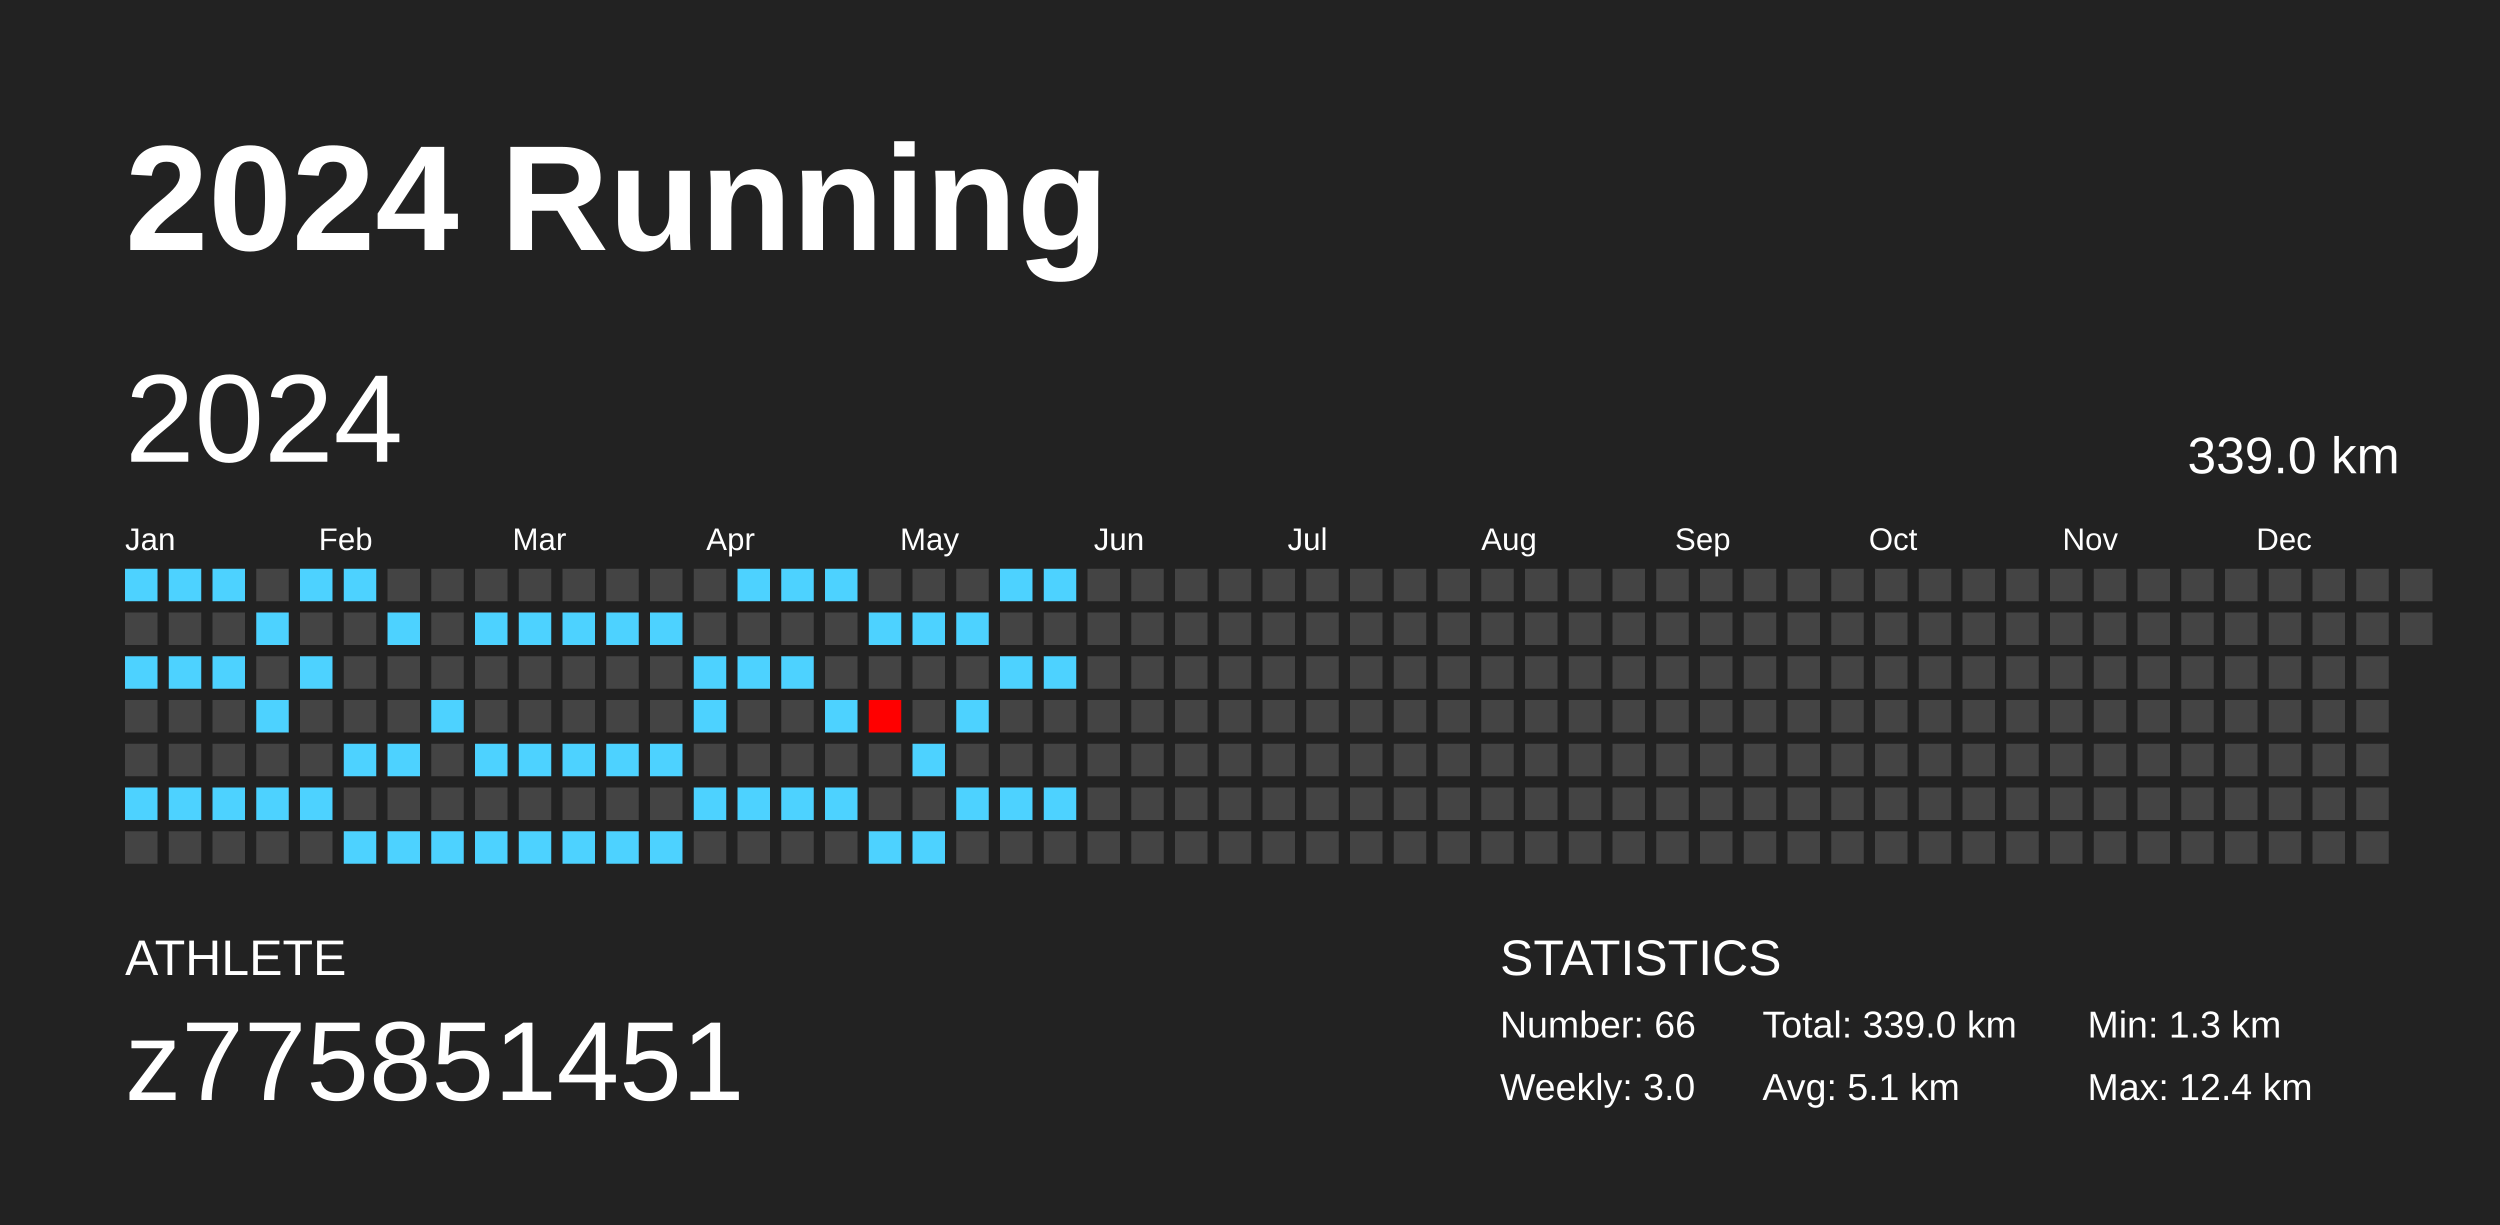
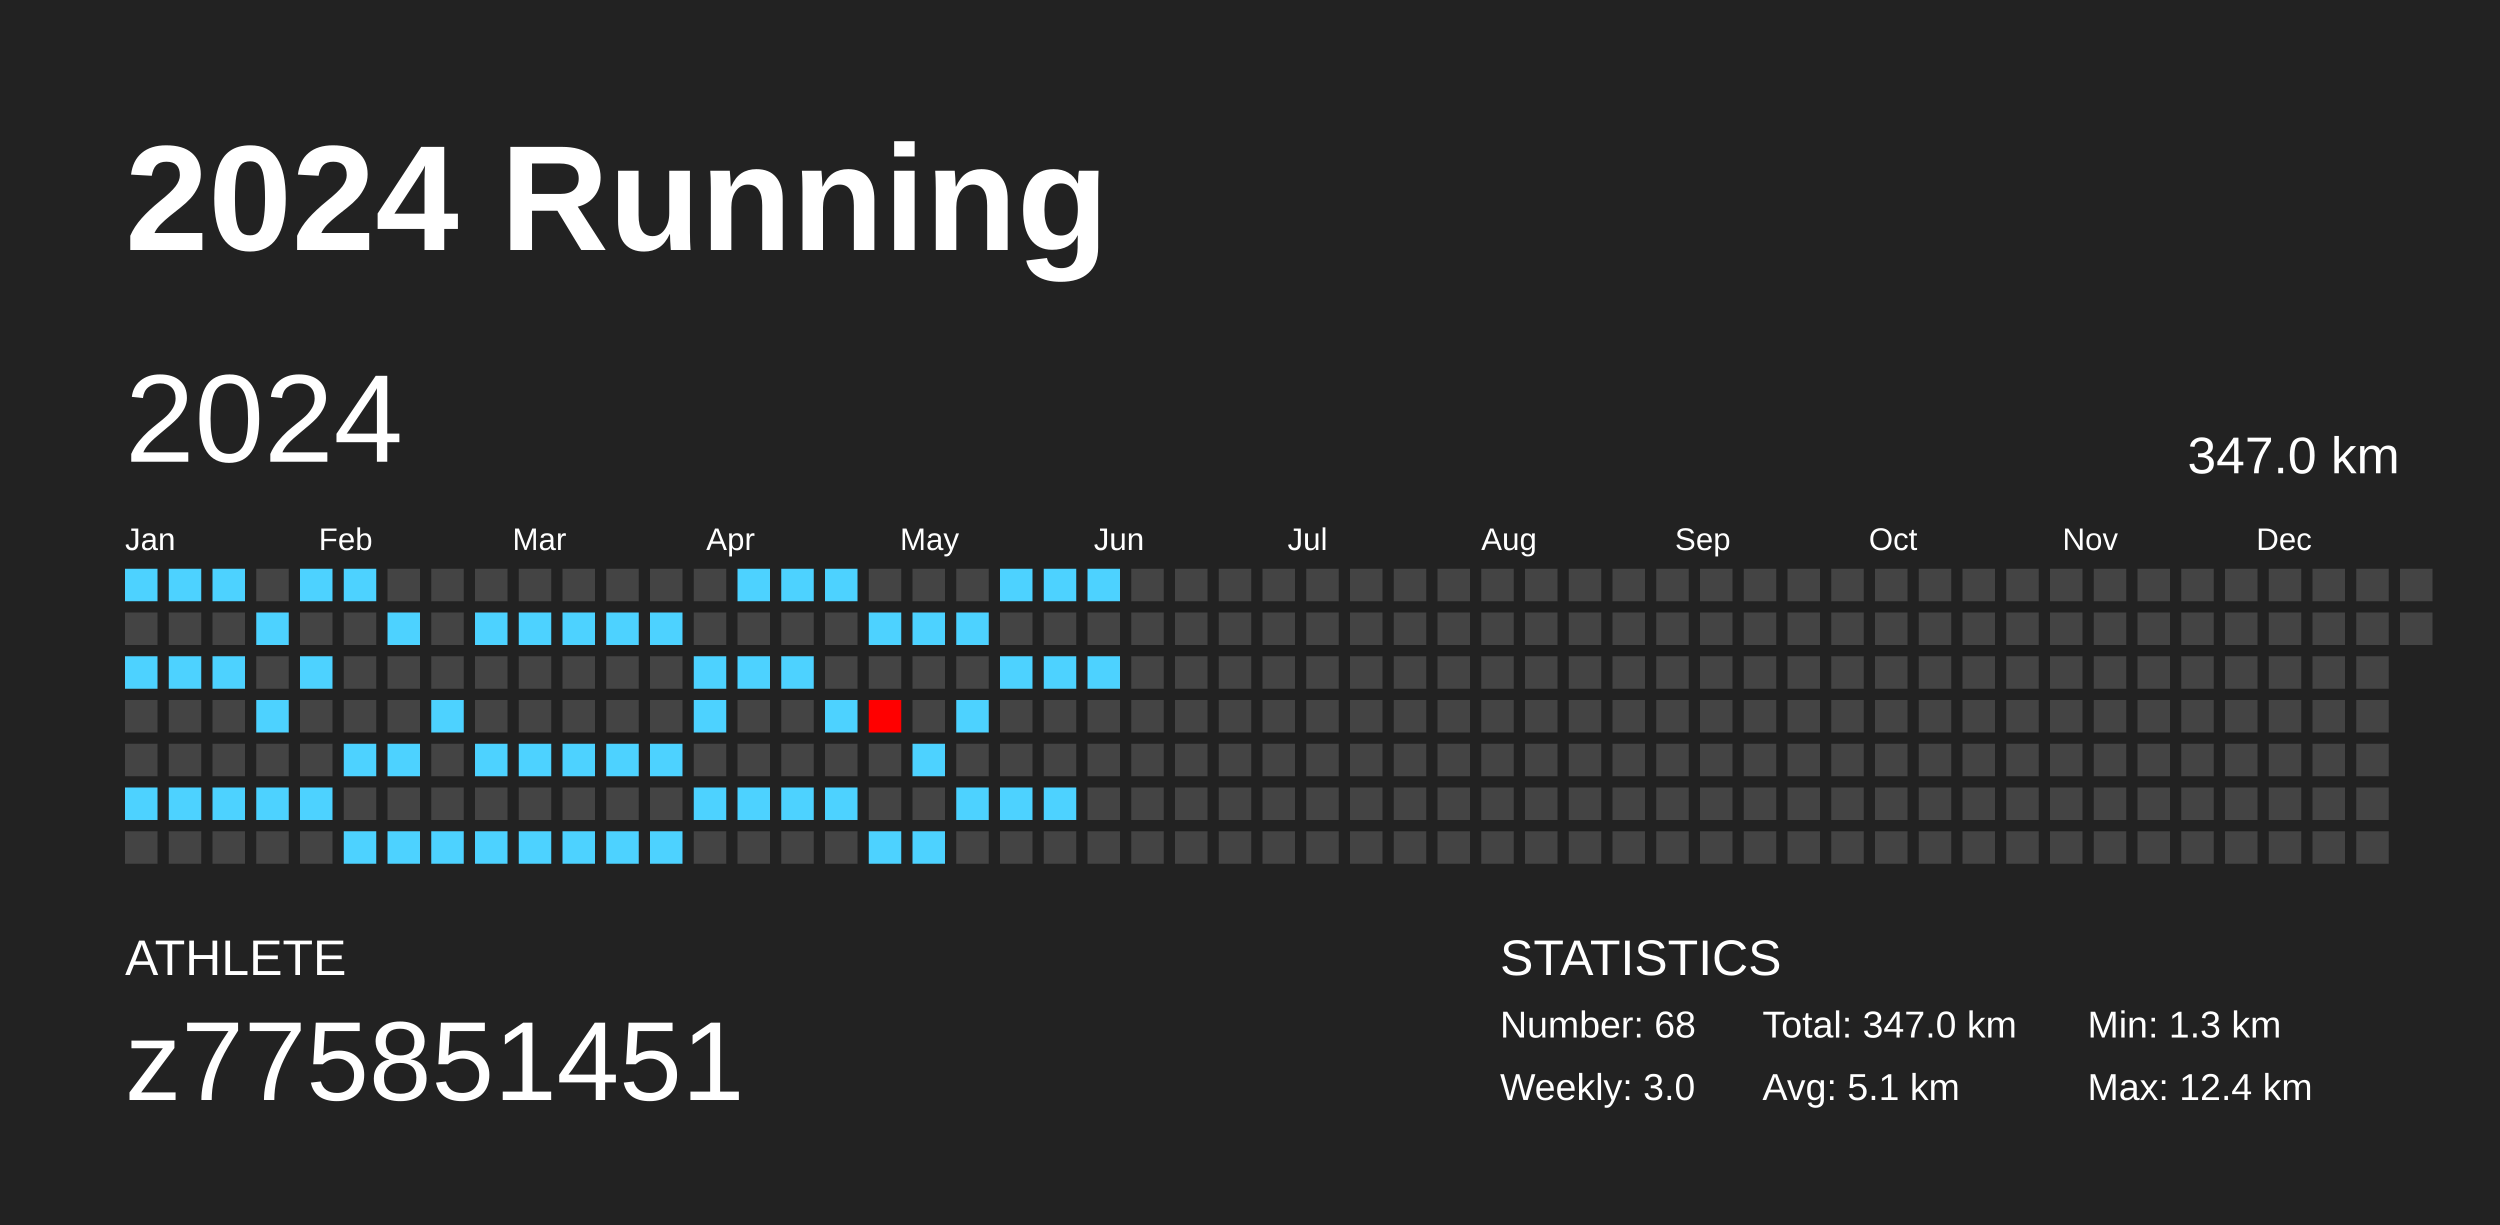
<svg xmlns="http://www.w3.org/2000/svg" baseProfile="full" height="98mm" version="1.1" viewBox="0,0,200,98" width="200mm">
  <defs />
  <rect fill="#222222" height="98" width="200" x="0" y="0" />
  <text fill="#FFFFFF" style="font-size:12px; font-family:Arial; font-weight:bold;" x="10" y="20">2024 Running</text>
  <text fill="#FFFFFF" style="font-size:4px; font-family:Arial" x="10" y="78">ATHLETE</text>
  <text fill="#FFFFFF" style="font-size:9px; font-family:Arial" x="10" y="88">z775851451</text>
  <text fill="#FFFFFF" style="font-size:4px; font-family:Arial" x="120" y="78">STATISTICS</text>
-   <text fill="#FFFFFF" style="font-size:3px; font-family:Arial" x="120" y="83">Number: 66</text>
+   <text fill="#FFFFFF" style="font-size:3px; font-family:Arial" x="120" y="83">Number: 68</text>
  <text fill="#FFFFFF" style="font-size:3px; font-family:Arial" x="120" y="88">Weekly: 3.0</text>
-   <text fill="#FFFFFF" style="font-size:3px; font-family:Arial" x="141" y="83">Total: 339.0 km</text>
+   <text fill="#FFFFFF" style="font-size:3px; font-family:Arial" x="141" y="83">Total: 347.0 km</text>
  <text fill="#FFFFFF" style="font-size:3px; font-family:Arial" x="141" y="88">Avg: 5.1 km</text>
  <text fill="#FFFFFF" style="font-size:3px; font-family:Arial" x="167" y="83">Min: 1.3 km</text>
  <text fill="#FFFFFF" style="font-size:3px; font-family:Arial" x="167" y="88">Max: 12.4 km</text>
  <text dominant-baseline="hanging" fill="#FFFFFF" style="font-size:10.0px; font-family:Arial;" x="10" y="30">2024</text>
-   <text dominant-baseline="hanging" fill="#FFFFFF" style="font-size:4.125px; font-family:Arial;" x="175" y="35">339.0 km</text>
+   <text dominant-baseline="hanging" fill="#FFFFFF" style="font-size:4.125px; font-family:Arial;" x="175" y="35">347.0 km</text>
  <text fill="#FFFFFF" style="font-size:2.5px; font-family:Arial" x="10.0" y="44">Jan</text>
  <text fill="#FFFFFF" style="font-size:2.5px; font-family:Arial" x="25.5" y="44">Feb</text>
  <text fill="#FFFFFF" style="font-size:2.5px; font-family:Arial" x="41.0" y="44">Mar</text>
  <text fill="#FFFFFF" style="font-size:2.5px; font-family:Arial" x="56.5" y="44">Apr</text>
  <text fill="#FFFFFF" style="font-size:2.5px; font-family:Arial" x="72.0" y="44">May</text>
  <text fill="#FFFFFF" style="font-size:2.5px; font-family:Arial" x="87.5" y="44">Jun</text>
  <text fill="#FFFFFF" style="font-size:2.5px; font-family:Arial" x="103.0" y="44">Jul</text>
  <text fill="#FFFFFF" style="font-size:2.5px; font-family:Arial" x="118.5" y="44">Aug</text>
  <text fill="#FFFFFF" style="font-size:2.5px; font-family:Arial" x="134.0" y="44">Sep</text>
  <text fill="#FFFFFF" style="font-size:2.5px; font-family:Arial" x="149.5" y="44">Oct</text>
  <text fill="#FFFFFF" style="font-size:2.5px; font-family:Arial" x="165.0" y="44">Nov</text>
  <text fill="#FFFFFF" style="font-size:2.5px; font-family:Arial" x="180.5" y="44">Dec</text>
  <rect fill="#4dd2ff" height="2.6" width="2.6" x="10.0" y="45.5" />
  <rect fill="#444444" height="2.6" width="2.6" x="10.0" y="49.0" />
  <rect fill="#4dd2ff" height="2.6" width="2.6" x="10.0" y="52.5" />
  <rect fill="#444444" height="2.6" width="2.6" x="10.0" y="56.0" />
  <rect fill="#444444" height="2.6" width="2.6" x="10.0" y="59.5" />
  <rect fill="#4dd2ff" height="2.6" width="2.6" x="10.0" y="63.0" />
  <rect fill="#444444" height="2.6" width="2.6" x="10.0" y="66.5" />
  <rect fill="#4dd2ff" height="2.6" width="2.6" x="13.5" y="45.5" />
  <rect fill="#444444" height="2.6" width="2.6" x="13.5" y="49.0" />
  <rect fill="#4dd2ff" height="2.6" width="2.6" x="13.5" y="52.5" />
  <rect fill="#444444" height="2.6" width="2.6" x="13.5" y="56.0" />
  <rect fill="#444444" height="2.6" width="2.6" x="13.5" y="59.5" />
  <rect fill="#4dd2ff" height="2.6" width="2.6" x="13.5" y="63.0" />
  <rect fill="#444444" height="2.6" width="2.6" x="13.5" y="66.5" />
  <rect fill="#4dd2ff" height="2.6" width="2.6" x="17.0" y="45.5" />
  <rect fill="#444444" height="2.6" width="2.6" x="17.0" y="49.0" />
  <rect fill="#4dd2ff" height="2.6" width="2.6" x="17.0" y="52.5" />
  <rect fill="#444444" height="2.6" width="2.6" x="17.0" y="56.0" />
  <rect fill="#444444" height="2.6" width="2.6" x="17.0" y="59.5" />
  <rect fill="#4dd2ff" height="2.6" width="2.6" x="17.0" y="63.0" />
  <rect fill="#444444" height="2.6" width="2.6" x="17.0" y="66.5" />
  <rect fill="#444444" height="2.6" width="2.6" x="20.5" y="45.5" />
  <rect fill="#4dd2ff" height="2.6" width="2.6" x="20.5" y="49.0" />
  <rect fill="#444444" height="2.6" width="2.6" x="20.5" y="52.5" />
  <rect fill="#4dd2ff" height="2.6" width="2.6" x="20.5" y="56.0" />
  <rect fill="#444444" height="2.6" width="2.6" x="20.5" y="59.5" />
  <rect fill="#4dd2ff" height="2.6" width="2.6" x="20.5" y="63.0" />
  <rect fill="#444444" height="2.6" width="2.6" x="20.5" y="66.5" />
  <rect fill="#4dd2ff" height="2.6" width="2.6" x="24.0" y="45.5" />
  <rect fill="#444444" height="2.6" width="2.6" x="24.0" y="49.0" />
  <rect fill="#4dd2ff" height="2.6" width="2.6" x="24.0" y="52.5" />
  <rect fill="#444444" height="2.6" width="2.6" x="24.0" y="56.0" />
  <rect fill="#444444" height="2.6" width="2.6" x="24.0" y="59.5" />
  <rect fill="#4dd2ff" height="2.6" width="2.6" x="24.0" y="63.0" />
  <rect fill="#444444" height="2.6" width="2.6" x="24.0" y="66.5" />
  <rect fill="#4dd2ff" height="2.6" width="2.6" x="27.5" y="45.5" />
  <rect fill="#444444" height="2.6" width="2.6" x="27.5" y="49.0" />
  <rect fill="#444444" height="2.6" width="2.6" x="27.5" y="52.5" />
  <rect fill="#444444" height="2.6" width="2.6" x="27.5" y="56.0" />
  <rect fill="#4dd2ff" height="2.6" width="2.6" x="27.5" y="59.5" />
  <rect fill="#444444" height="2.6" width="2.6" x="27.5" y="63.0" />
  <rect fill="#4dd2ff" height="2.6" width="2.6" x="27.5" y="66.5" />
  <rect fill="#444444" height="2.6" width="2.6" x="31.0" y="45.5" />
  <rect fill="#4dd2ff" height="2.6" width="2.6" x="31.0" y="49.0" />
  <rect fill="#444444" height="2.6" width="2.6" x="31.0" y="52.5" />
  <rect fill="#444444" height="2.6" width="2.6" x="31.0" y="56.0" />
  <rect fill="#4dd2ff" height="2.6" width="2.6" x="31.0" y="59.5" />
  <rect fill="#444444" height="2.6" width="2.6" x="31.0" y="63.0" />
  <rect fill="#4dd2ff" height="2.6" width="2.6" x="31.0" y="66.5" />
  <rect fill="#444444" height="2.6" width="2.6" x="34.5" y="45.5" />
  <rect fill="#444444" height="2.6" width="2.6" x="34.5" y="49.0" />
  <rect fill="#444444" height="2.6" width="2.6" x="34.5" y="52.5" />
  <rect fill="#4dd2ff" height="2.6" width="2.6" x="34.5" y="56.0" />
  <rect fill="#444444" height="2.6" width="2.6" x="34.5" y="59.5" />
  <rect fill="#444444" height="2.6" width="2.6" x="34.5" y="63.0" />
  <rect fill="#4dd2ff" height="2.6" width="2.6" x="34.5" y="66.5" />
  <rect fill="#444444" height="2.6" width="2.6" x="38.0" y="45.5" />
  <rect fill="#4dd2ff" height="2.6" width="2.6" x="38.0" y="49.0" />
  <rect fill="#444444" height="2.6" width="2.6" x="38.0" y="52.5" />
  <rect fill="#444444" height="2.6" width="2.6" x="38.0" y="56.0" />
  <rect fill="#4dd2ff" height="2.6" width="2.6" x="38.0" y="59.5" />
  <rect fill="#444444" height="2.6" width="2.6" x="38.0" y="63.0" />
  <rect fill="#4dd2ff" height="2.6" width="2.6" x="38.0" y="66.5" />
  <rect fill="#444444" height="2.6" width="2.6" x="41.5" y="45.5" />
  <rect fill="#4dd2ff" height="2.6" width="2.6" x="41.5" y="49.0" />
  <rect fill="#444444" height="2.6" width="2.6" x="41.5" y="52.5" />
  <rect fill="#444444" height="2.6" width="2.6" x="41.5" y="56.0" />
  <rect fill="#4dd2ff" height="2.6" width="2.6" x="41.5" y="59.5" />
  <rect fill="#444444" height="2.6" width="2.6" x="41.5" y="63.0" />
  <rect fill="#4dd2ff" height="2.6" width="2.6" x="41.5" y="66.5" />
  <rect fill="#444444" height="2.6" width="2.6" x="45.0" y="45.5" />
  <rect fill="#4dd2ff" height="2.6" width="2.6" x="45.0" y="49.0" />
  <rect fill="#444444" height="2.6" width="2.6" x="45.0" y="52.5" />
  <rect fill="#444444" height="2.6" width="2.6" x="45.0" y="56.0" />
  <rect fill="#4dd2ff" height="2.6" width="2.6" x="45.0" y="59.5" />
  <rect fill="#444444" height="2.6" width="2.6" x="45.0" y="63.0" />
  <rect fill="#4dd2ff" height="2.6" width="2.6" x="45.0" y="66.5" />
  <rect fill="#444444" height="2.6" width="2.6" x="48.5" y="45.5" />
  <rect fill="#4dd2ff" height="2.6" width="2.6" x="48.5" y="49.0" />
  <rect fill="#444444" height="2.6" width="2.6" x="48.5" y="52.5" />
  <rect fill="#444444" height="2.6" width="2.6" x="48.5" y="56.0" />
  <rect fill="#4dd2ff" height="2.6" width="2.6" x="48.5" y="59.5" />
  <rect fill="#444444" height="2.6" width="2.6" x="48.5" y="63.0" />
  <rect fill="#4dd2ff" height="2.6" width="2.6" x="48.5" y="66.5" />
  <rect fill="#444444" height="2.6" width="2.6" x="52.0" y="45.5" />
  <rect fill="#4dd2ff" height="2.6" width="2.6" x="52.0" y="49.0" />
  <rect fill="#444444" height="2.6" width="2.6" x="52.0" y="52.5" />
  <rect fill="#444444" height="2.6" width="2.6" x="52.0" y="56.0" />
  <rect fill="#4dd2ff" height="2.6" width="2.6" x="52.0" y="59.5" />
  <rect fill="#444444" height="2.6" width="2.6" x="52.0" y="63.0" />
  <rect fill="#4dd2ff" height="2.6" width="2.6" x="52.0" y="66.5" />
  <rect fill="#444444" height="2.6" width="2.6" x="55.5" y="45.5" />
  <rect fill="#444444" height="2.6" width="2.6" x="55.5" y="49.0" />
  <rect fill="#4dd2ff" height="2.6" width="2.6" x="55.5" y="52.5" />
  <rect fill="#4dd2ff" height="2.6" width="2.6" x="55.5" y="56.0" />
  <rect fill="#444444" height="2.6" width="2.6" x="55.5" y="59.5" />
  <rect fill="#4dd2ff" height="2.6" width="2.6" x="55.5" y="63.0" />
  <rect fill="#444444" height="2.6" width="2.6" x="55.5" y="66.5" />
  <rect fill="#4dd2ff" height="2.6" width="2.6" x="59.0" y="45.5" />
  <rect fill="#444444" height="2.6" width="2.6" x="59.0" y="49.0" />
  <rect fill="#4dd2ff" height="2.6" width="2.6" x="59.0" y="52.5" />
  <rect fill="#444444" height="2.6" width="2.6" x="59.0" y="56.0" />
  <rect fill="#444444" height="2.6" width="2.6" x="59.0" y="59.5" />
  <rect fill="#4dd2ff" height="2.6" width="2.6" x="59.0" y="63.0" />
  <rect fill="#444444" height="2.6" width="2.6" x="59.0" y="66.5" />
  <rect fill="#4dd2ff" height="2.6" width="2.6" x="62.5" y="45.5" />
  <rect fill="#444444" height="2.6" width="2.6" x="62.5" y="49.0" />
  <rect fill="#4dd2ff" height="2.6" width="2.6" x="62.5" y="52.5" />
  <rect fill="#444444" height="2.6" width="2.6" x="62.5" y="56.0" />
  <rect fill="#444444" height="2.6" width="2.6" x="62.5" y="59.5" />
  <rect fill="#4dd2ff" height="2.6" width="2.6" x="62.5" y="63.0" />
  <rect fill="#444444" height="2.6" width="2.6" x="62.5" y="66.5" />
  <rect fill="#4dd2ff" height="2.6" width="2.6" x="66.0" y="45.5" />
  <rect fill="#444444" height="2.6" width="2.6" x="66.0" y="49.0" />
  <rect fill="#444444" height="2.6" width="2.6" x="66.0" y="52.5" />
  <rect fill="#4dd2ff" height="2.6" width="2.6" x="66.0" y="56.0" />
  <rect fill="#444444" height="2.6" width="2.6" x="66.0" y="59.5" />
  <rect fill="#4dd2ff" height="2.6" width="2.6" x="66.0" y="63.0" />
  <rect fill="#444444" height="2.6" width="2.6" x="66.0" y="66.5" />
  <rect fill="#444444" height="2.6" width="2.6" x="69.5" y="45.5" />
  <rect fill="#4dd2ff" height="2.6" width="2.6" x="69.5" y="49.0" />
  <rect fill="#444444" height="2.6" width="2.6" x="69.5" y="52.5" />
  <rect fill="#ff0000" height="2.6" width="2.6" x="69.5" y="56.0" />
  <rect fill="#444444" height="2.6" width="2.6" x="69.5" y="59.5" />
  <rect fill="#444444" height="2.6" width="2.6" x="69.5" y="63.0" />
  <rect fill="#4dd2ff" height="2.6" width="2.6" x="69.5" y="66.5" />
  <rect fill="#444444" height="2.6" width="2.6" x="73.0" y="45.5" />
  <rect fill="#4dd2ff" height="2.6" width="2.6" x="73.0" y="49.0" />
  <rect fill="#444444" height="2.6" width="2.6" x="73.0" y="52.5" />
  <rect fill="#444444" height="2.6" width="2.6" x="73.0" y="56.0" />
  <rect fill="#4dd2ff" height="2.6" width="2.6" x="73.0" y="59.5" />
  <rect fill="#444444" height="2.6" width="2.6" x="73.0" y="63.0" />
  <rect fill="#4dd2ff" height="2.6" width="2.6" x="73.0" y="66.5" />
  <rect fill="#444444" height="2.6" width="2.6" x="76.5" y="45.5" />
  <rect fill="#4dd2ff" height="2.6" width="2.6" x="76.5" y="49.0" />
  <rect fill="#444444" height="2.6" width="2.6" x="76.5" y="52.5" />
  <rect fill="#4dd2ff" height="2.6" width="2.6" x="76.5" y="56.0" />
  <rect fill="#444444" height="2.6" width="2.6" x="76.5" y="59.5" />
  <rect fill="#4dd2ff" height="2.6" width="2.6" x="76.5" y="63.0" />
  <rect fill="#444444" height="2.6" width="2.6" x="76.5" y="66.5" />
  <rect fill="#4dd2ff" height="2.6" width="2.6" x="80.0" y="45.5" />
  <rect fill="#444444" height="2.6" width="2.6" x="80.0" y="49.0" />
  <rect fill="#4dd2ff" height="2.6" width="2.6" x="80.0" y="52.5" />
  <rect fill="#444444" height="2.6" width="2.6" x="80.0" y="56.0" />
  <rect fill="#444444" height="2.6" width="2.6" x="80.0" y="59.5" />
  <rect fill="#4dd2ff" height="2.6" width="2.6" x="80.0" y="63.0" />
  <rect fill="#444444" height="2.6" width="2.6" x="80.0" y="66.5" />
  <rect fill="#4dd2ff" height="2.6" width="2.6" x="83.5" y="45.5" />
  <rect fill="#444444" height="2.6" width="2.6" x="83.5" y="49.0" />
  <rect fill="#4dd2ff" height="2.6" width="2.6" x="83.5" y="52.5" />
  <rect fill="#444444" height="2.6" width="2.6" x="83.5" y="56.0" />
  <rect fill="#444444" height="2.6" width="2.6" x="83.5" y="59.5" />
  <rect fill="#4dd2ff" height="2.6" width="2.6" x="83.5" y="63.0" />
  <rect fill="#444444" height="2.6" width="2.6" x="83.5" y="66.5" />
-   <rect fill="#444444" height="2.6" width="2.6" x="87.0" y="45.5" />
+   <rect fill="#4dd2ff" height="2.6" width="2.6" x="87.0" y="45.5" />
  <rect fill="#444444" height="2.6" width="2.6" x="87.0" y="49.0" />
-   <rect fill="#444444" height="2.6" width="2.6" x="87.0" y="52.5" />
+   <rect fill="#4dd2ff" height="2.6" width="2.6" x="87.0" y="52.5" />
  <rect fill="#444444" height="2.6" width="2.6" x="87.0" y="56.0" />
  <rect fill="#444444" height="2.6" width="2.6" x="87.0" y="59.5" />
  <rect fill="#444444" height="2.6" width="2.6" x="87.0" y="63.0" />
  <rect fill="#444444" height="2.6" width="2.6" x="87.0" y="66.5" />
  <rect fill="#444444" height="2.6" width="2.6" x="90.5" y="45.5" />
  <rect fill="#444444" height="2.6" width="2.6" x="90.5" y="49.0" />
  <rect fill="#444444" height="2.6" width="2.6" x="90.5" y="52.5" />
  <rect fill="#444444" height="2.6" width="2.6" x="90.5" y="56.0" />
  <rect fill="#444444" height="2.6" width="2.6" x="90.5" y="59.5" />
  <rect fill="#444444" height="2.6" width="2.6" x="90.5" y="63.0" />
  <rect fill="#444444" height="2.6" width="2.6" x="90.5" y="66.5" />
  <rect fill="#444444" height="2.6" width="2.6" x="94.0" y="45.5" />
  <rect fill="#444444" height="2.6" width="2.6" x="94.0" y="49.0" />
  <rect fill="#444444" height="2.6" width="2.6" x="94.0" y="52.5" />
  <rect fill="#444444" height="2.6" width="2.6" x="94.0" y="56.0" />
  <rect fill="#444444" height="2.6" width="2.6" x="94.0" y="59.5" />
  <rect fill="#444444" height="2.6" width="2.6" x="94.0" y="63.0" />
  <rect fill="#444444" height="2.6" width="2.6" x="94.0" y="66.5" />
  <rect fill="#444444" height="2.6" width="2.6" x="97.5" y="45.5" />
  <rect fill="#444444" height="2.6" width="2.6" x="97.5" y="49.0" />
  <rect fill="#444444" height="2.6" width="2.6" x="97.5" y="52.5" />
  <rect fill="#444444" height="2.6" width="2.6" x="97.5" y="56.0" />
  <rect fill="#444444" height="2.6" width="2.6" x="97.5" y="59.5" />
  <rect fill="#444444" height="2.6" width="2.6" x="97.5" y="63.0" />
  <rect fill="#444444" height="2.6" width="2.6" x="97.5" y="66.5" />
  <rect fill="#444444" height="2.6" width="2.6" x="101.0" y="45.5" />
  <rect fill="#444444" height="2.6" width="2.6" x="101.0" y="49.0" />
  <rect fill="#444444" height="2.6" width="2.6" x="101.0" y="52.5" />
  <rect fill="#444444" height="2.6" width="2.6" x="101.0" y="56.0" />
  <rect fill="#444444" height="2.6" width="2.6" x="101.0" y="59.5" />
  <rect fill="#444444" height="2.6" width="2.6" x="101.0" y="63.0" />
  <rect fill="#444444" height="2.6" width="2.6" x="101.0" y="66.5" />
  <rect fill="#444444" height="2.6" width="2.6" x="104.5" y="45.5" />
  <rect fill="#444444" height="2.6" width="2.6" x="104.5" y="49.0" />
  <rect fill="#444444" height="2.6" width="2.6" x="104.5" y="52.5" />
  <rect fill="#444444" height="2.6" width="2.6" x="104.5" y="56.0" />
  <rect fill="#444444" height="2.6" width="2.6" x="104.5" y="59.5" />
  <rect fill="#444444" height="2.6" width="2.6" x="104.5" y="63.0" />
  <rect fill="#444444" height="2.6" width="2.6" x="104.5" y="66.5" />
  <rect fill="#444444" height="2.6" width="2.6" x="108.0" y="45.5" />
  <rect fill="#444444" height="2.6" width="2.6" x="108.0" y="49.0" />
  <rect fill="#444444" height="2.6" width="2.6" x="108.0" y="52.5" />
  <rect fill="#444444" height="2.6" width="2.6" x="108.0" y="56.0" />
  <rect fill="#444444" height="2.6" width="2.6" x="108.0" y="59.5" />
  <rect fill="#444444" height="2.6" width="2.6" x="108.0" y="63.0" />
  <rect fill="#444444" height="2.6" width="2.6" x="108.0" y="66.5" />
  <rect fill="#444444" height="2.6" width="2.6" x="111.5" y="45.5" />
  <rect fill="#444444" height="2.6" width="2.6" x="111.5" y="49.0" />
  <rect fill="#444444" height="2.6" width="2.6" x="111.5" y="52.5" />
  <rect fill="#444444" height="2.6" width="2.6" x="111.5" y="56.0" />
  <rect fill="#444444" height="2.6" width="2.6" x="111.5" y="59.5" />
  <rect fill="#444444" height="2.6" width="2.6" x="111.5" y="63.0" />
  <rect fill="#444444" height="2.6" width="2.6" x="111.5" y="66.5" />
  <rect fill="#444444" height="2.6" width="2.6" x="115.0" y="45.5" />
  <rect fill="#444444" height="2.6" width="2.6" x="115.0" y="49.0" />
  <rect fill="#444444" height="2.6" width="2.6" x="115.0" y="52.5" />
  <rect fill="#444444" height="2.6" width="2.6" x="115.0" y="56.0" />
  <rect fill="#444444" height="2.6" width="2.6" x="115.0" y="59.5" />
  <rect fill="#444444" height="2.6" width="2.6" x="115.0" y="63.0" />
  <rect fill="#444444" height="2.6" width="2.6" x="115.0" y="66.5" />
  <rect fill="#444444" height="2.6" width="2.6" x="118.5" y="45.5" />
  <rect fill="#444444" height="2.6" width="2.6" x="118.5" y="49.0" />
  <rect fill="#444444" height="2.6" width="2.6" x="118.5" y="52.5" />
  <rect fill="#444444" height="2.6" width="2.6" x="118.5" y="56.0" />
  <rect fill="#444444" height="2.6" width="2.6" x="118.5" y="59.5" />
  <rect fill="#444444" height="2.6" width="2.6" x="118.5" y="63.0" />
  <rect fill="#444444" height="2.6" width="2.6" x="118.5" y="66.5" />
  <rect fill="#444444" height="2.6" width="2.6" x="122.0" y="45.5" />
  <rect fill="#444444" height="2.6" width="2.6" x="122.0" y="49.0" />
  <rect fill="#444444" height="2.6" width="2.6" x="122.0" y="52.5" />
  <rect fill="#444444" height="2.6" width="2.6" x="122.0" y="56.0" />
  <rect fill="#444444" height="2.6" width="2.6" x="122.0" y="59.5" />
  <rect fill="#444444" height="2.6" width="2.6" x="122.0" y="63.0" />
  <rect fill="#444444" height="2.6" width="2.6" x="122.0" y="66.5" />
  <rect fill="#444444" height="2.6" width="2.6" x="125.5" y="45.5" />
  <rect fill="#444444" height="2.6" width="2.6" x="125.5" y="49.0" />
  <rect fill="#444444" height="2.6" width="2.6" x="125.5" y="52.5" />
  <rect fill="#444444" height="2.6" width="2.6" x="125.5" y="56.0" />
  <rect fill="#444444" height="2.6" width="2.6" x="125.5" y="59.5" />
  <rect fill="#444444" height="2.6" width="2.6" x="125.5" y="63.0" />
  <rect fill="#444444" height="2.6" width="2.6" x="125.5" y="66.5" />
  <rect fill="#444444" height="2.6" width="2.6" x="129.0" y="45.5" />
  <rect fill="#444444" height="2.6" width="2.6" x="129.0" y="49.0" />
  <rect fill="#444444" height="2.6" width="2.6" x="129.0" y="52.5" />
  <rect fill="#444444" height="2.6" width="2.6" x="129.0" y="56.0" />
  <rect fill="#444444" height="2.6" width="2.6" x="129.0" y="59.5" />
  <rect fill="#444444" height="2.6" width="2.6" x="129.0" y="63.0" />
  <rect fill="#444444" height="2.6" width="2.6" x="129.0" y="66.5" />
  <rect fill="#444444" height="2.6" width="2.6" x="132.5" y="45.5" />
  <rect fill="#444444" height="2.6" width="2.6" x="132.5" y="49.0" />
  <rect fill="#444444" height="2.6" width="2.6" x="132.5" y="52.5" />
  <rect fill="#444444" height="2.6" width="2.6" x="132.5" y="56.0" />
  <rect fill="#444444" height="2.6" width="2.6" x="132.5" y="59.5" />
  <rect fill="#444444" height="2.6" width="2.6" x="132.5" y="63.0" />
  <rect fill="#444444" height="2.6" width="2.6" x="132.5" y="66.5" />
  <rect fill="#444444" height="2.6" width="2.6" x="136.0" y="45.5" />
  <rect fill="#444444" height="2.6" width="2.6" x="136.0" y="49.0" />
  <rect fill="#444444" height="2.6" width="2.6" x="136.0" y="52.5" />
  <rect fill="#444444" height="2.6" width="2.6" x="136.0" y="56.0" />
  <rect fill="#444444" height="2.6" width="2.6" x="136.0" y="59.5" />
  <rect fill="#444444" height="2.6" width="2.6" x="136.0" y="63.0" />
  <rect fill="#444444" height="2.6" width="2.6" x="136.0" y="66.5" />
  <rect fill="#444444" height="2.6" width="2.6" x="139.5" y="45.5" />
  <rect fill="#444444" height="2.6" width="2.6" x="139.5" y="49.0" />
  <rect fill="#444444" height="2.6" width="2.6" x="139.5" y="52.5" />
  <rect fill="#444444" height="2.6" width="2.6" x="139.5" y="56.0" />
  <rect fill="#444444" height="2.6" width="2.6" x="139.5" y="59.5" />
  <rect fill="#444444" height="2.6" width="2.6" x="139.5" y="63.0" />
  <rect fill="#444444" height="2.6" width="2.6" x="139.5" y="66.5" />
  <rect fill="#444444" height="2.6" width="2.6" x="143.0" y="45.5" />
  <rect fill="#444444" height="2.6" width="2.6" x="143.0" y="49.0" />
  <rect fill="#444444" height="2.6" width="2.6" x="143.0" y="52.5" />
  <rect fill="#444444" height="2.6" width="2.6" x="143.0" y="56.0" />
  <rect fill="#444444" height="2.6" width="2.6" x="143.0" y="59.5" />
  <rect fill="#444444" height="2.6" width="2.6" x="143.0" y="63.0" />
  <rect fill="#444444" height="2.6" width="2.6" x="143.0" y="66.5" />
  <rect fill="#444444" height="2.6" width="2.6" x="146.5" y="45.5" />
  <rect fill="#444444" height="2.6" width="2.6" x="146.5" y="49.0" />
  <rect fill="#444444" height="2.6" width="2.6" x="146.5" y="52.5" />
  <rect fill="#444444" height="2.6" width="2.6" x="146.5" y="56.0" />
  <rect fill="#444444" height="2.6" width="2.6" x="146.5" y="59.5" />
  <rect fill="#444444" height="2.6" width="2.6" x="146.5" y="63.0" />
  <rect fill="#444444" height="2.6" width="2.6" x="146.5" y="66.5" />
  <rect fill="#444444" height="2.6" width="2.6" x="150.0" y="45.5" />
  <rect fill="#444444" height="2.6" width="2.6" x="150.0" y="49.0" />
  <rect fill="#444444" height="2.6" width="2.6" x="150.0" y="52.5" />
  <rect fill="#444444" height="2.6" width="2.6" x="150.0" y="56.0" />
  <rect fill="#444444" height="2.6" width="2.6" x="150.0" y="59.5" />
  <rect fill="#444444" height="2.6" width="2.6" x="150.0" y="63.0" />
  <rect fill="#444444" height="2.6" width="2.6" x="150.0" y="66.5" />
  <rect fill="#444444" height="2.6" width="2.6" x="153.5" y="45.5" />
  <rect fill="#444444" height="2.6" width="2.6" x="153.5" y="49.0" />
  <rect fill="#444444" height="2.6" width="2.6" x="153.5" y="52.5" />
  <rect fill="#444444" height="2.6" width="2.6" x="153.5" y="56.0" />
  <rect fill="#444444" height="2.6" width="2.6" x="153.5" y="59.5" />
  <rect fill="#444444" height="2.6" width="2.6" x="153.5" y="63.0" />
  <rect fill="#444444" height="2.6" width="2.6" x="153.5" y="66.5" />
  <rect fill="#444444" height="2.6" width="2.6" x="157.0" y="45.5" />
  <rect fill="#444444" height="2.6" width="2.6" x="157.0" y="49.0" />
  <rect fill="#444444" height="2.6" width="2.6" x="157.0" y="52.5" />
  <rect fill="#444444" height="2.6" width="2.6" x="157.0" y="56.0" />
  <rect fill="#444444" height="2.6" width="2.6" x="157.0" y="59.5" />
  <rect fill="#444444" height="2.6" width="2.6" x="157.0" y="63.0" />
  <rect fill="#444444" height="2.6" width="2.6" x="157.0" y="66.5" />
  <rect fill="#444444" height="2.6" width="2.6" x="160.5" y="45.5" />
  <rect fill="#444444" height="2.6" width="2.6" x="160.5" y="49.0" />
  <rect fill="#444444" height="2.6" width="2.6" x="160.5" y="52.5" />
  <rect fill="#444444" height="2.6" width="2.6" x="160.5" y="56.0" />
  <rect fill="#444444" height="2.6" width="2.6" x="160.5" y="59.5" />
  <rect fill="#444444" height="2.6" width="2.6" x="160.5" y="63.0" />
  <rect fill="#444444" height="2.6" width="2.6" x="160.5" y="66.5" />
  <rect fill="#444444" height="2.6" width="2.6" x="164.0" y="45.5" />
  <rect fill="#444444" height="2.6" width="2.6" x="164.0" y="49.0" />
  <rect fill="#444444" height="2.6" width="2.6" x="164.0" y="52.5" />
  <rect fill="#444444" height="2.6" width="2.6" x="164.0" y="56.0" />
  <rect fill="#444444" height="2.6" width="2.6" x="164.0" y="59.5" />
  <rect fill="#444444" height="2.6" width="2.6" x="164.0" y="63.0" />
  <rect fill="#444444" height="2.6" width="2.6" x="164.0" y="66.5" />
  <rect fill="#444444" height="2.6" width="2.6" x="167.5" y="45.5" />
  <rect fill="#444444" height="2.6" width="2.6" x="167.5" y="49.0" />
  <rect fill="#444444" height="2.6" width="2.6" x="167.5" y="52.5" />
  <rect fill="#444444" height="2.6" width="2.6" x="167.5" y="56.0" />
  <rect fill="#444444" height="2.6" width="2.6" x="167.5" y="59.5" />
  <rect fill="#444444" height="2.6" width="2.6" x="167.5" y="63.0" />
  <rect fill="#444444" height="2.6" width="2.6" x="167.5" y="66.5" />
  <rect fill="#444444" height="2.6" width="2.6" x="171.0" y="45.5" />
  <rect fill="#444444" height="2.6" width="2.6" x="171.0" y="49.0" />
  <rect fill="#444444" height="2.6" width="2.6" x="171.0" y="52.5" />
  <rect fill="#444444" height="2.6" width="2.6" x="171.0" y="56.0" />
  <rect fill="#444444" height="2.6" width="2.6" x="171.0" y="59.5" />
  <rect fill="#444444" height="2.6" width="2.6" x="171.0" y="63.0" />
  <rect fill="#444444" height="2.6" width="2.6" x="171.0" y="66.5" />
  <rect fill="#444444" height="2.6" width="2.6" x="174.5" y="45.5" />
  <rect fill="#444444" height="2.6" width="2.6" x="174.5" y="49.0" />
  <rect fill="#444444" height="2.6" width="2.6" x="174.5" y="52.5" />
  <rect fill="#444444" height="2.6" width="2.6" x="174.5" y="56.0" />
  <rect fill="#444444" height="2.6" width="2.6" x="174.5" y="59.5" />
  <rect fill="#444444" height="2.6" width="2.6" x="174.5" y="63.0" />
  <rect fill="#444444" height="2.6" width="2.6" x="174.5" y="66.5" />
  <rect fill="#444444" height="2.6" width="2.6" x="178.0" y="45.5" />
  <rect fill="#444444" height="2.6" width="2.6" x="178.0" y="49.0" />
  <rect fill="#444444" height="2.6" width="2.6" x="178.0" y="52.5" />
  <rect fill="#444444" height="2.6" width="2.6" x="178.0" y="56.0" />
  <rect fill="#444444" height="2.6" width="2.6" x="178.0" y="59.5" />
  <rect fill="#444444" height="2.6" width="2.6" x="178.0" y="63.0" />
  <rect fill="#444444" height="2.6" width="2.6" x="178.0" y="66.5" />
  <rect fill="#444444" height="2.6" width="2.6" x="181.5" y="45.5" />
  <rect fill="#444444" height="2.6" width="2.6" x="181.5" y="49.0" />
  <rect fill="#444444" height="2.6" width="2.6" x="181.5" y="52.5" />
  <rect fill="#444444" height="2.6" width="2.6" x="181.5" y="56.0" />
  <rect fill="#444444" height="2.6" width="2.6" x="181.5" y="59.5" />
  <rect fill="#444444" height="2.6" width="2.6" x="181.5" y="63.0" />
  <rect fill="#444444" height="2.6" width="2.6" x="181.5" y="66.5" />
  <rect fill="#444444" height="2.6" width="2.6" x="185.0" y="45.5" />
  <rect fill="#444444" height="2.6" width="2.6" x="185.0" y="49.0" />
  <rect fill="#444444" height="2.6" width="2.6" x="185.0" y="52.5" />
  <rect fill="#444444" height="2.6" width="2.6" x="185.0" y="56.0" />
  <rect fill="#444444" height="2.6" width="2.6" x="185.0" y="59.5" />
  <rect fill="#444444" height="2.6" width="2.6" x="185.0" y="63.0" />
  <rect fill="#444444" height="2.6" width="2.6" x="185.0" y="66.5" />
  <rect fill="#444444" height="2.6" width="2.6" x="188.5" y="45.5" />
  <rect fill="#444444" height="2.6" width="2.6" x="188.5" y="49.0" />
  <rect fill="#444444" height="2.6" width="2.6" x="188.5" y="52.5" />
  <rect fill="#444444" height="2.6" width="2.6" x="188.5" y="56.0" />
  <rect fill="#444444" height="2.6" width="2.6" x="188.5" y="59.5" />
  <rect fill="#444444" height="2.6" width="2.6" x="188.5" y="63.0" />
  <rect fill="#444444" height="2.6" width="2.6" x="188.5" y="66.5" />
  <rect fill="#444444" height="2.6" width="2.6" x="192.0" y="45.5" />
  <rect fill="#444444" height="2.6" width="2.6" x="192.0" y="49.0" />
</svg>
